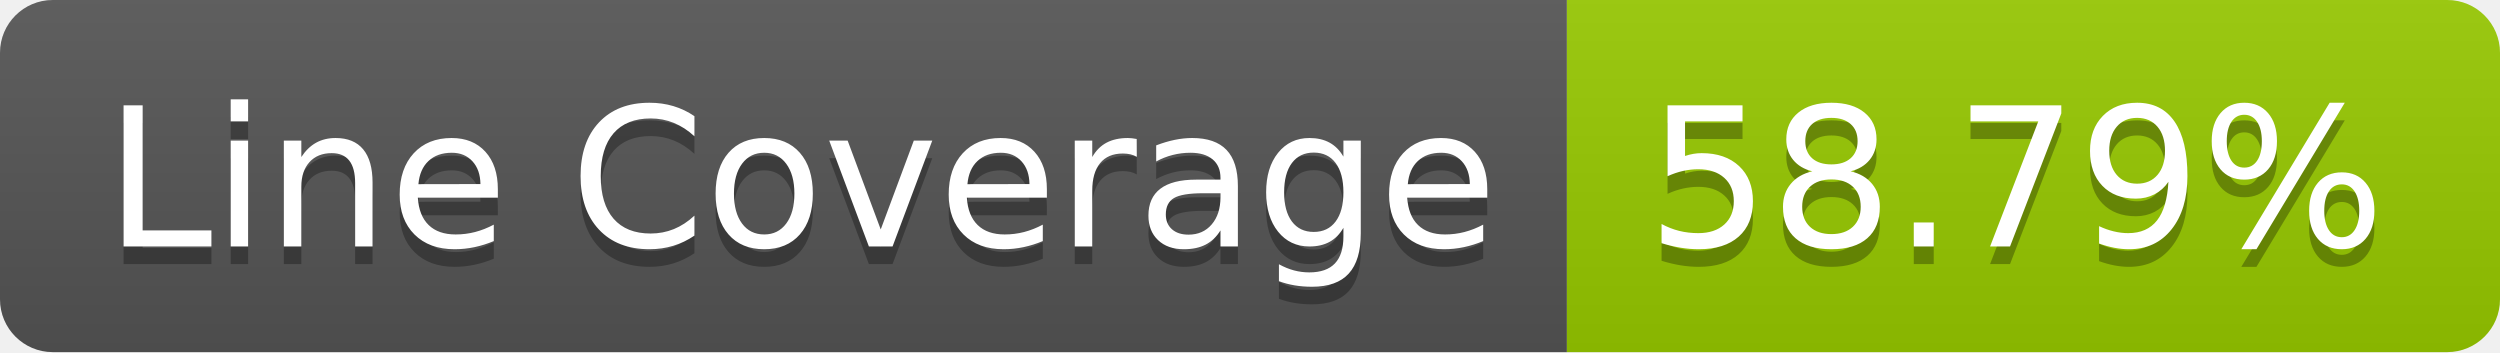
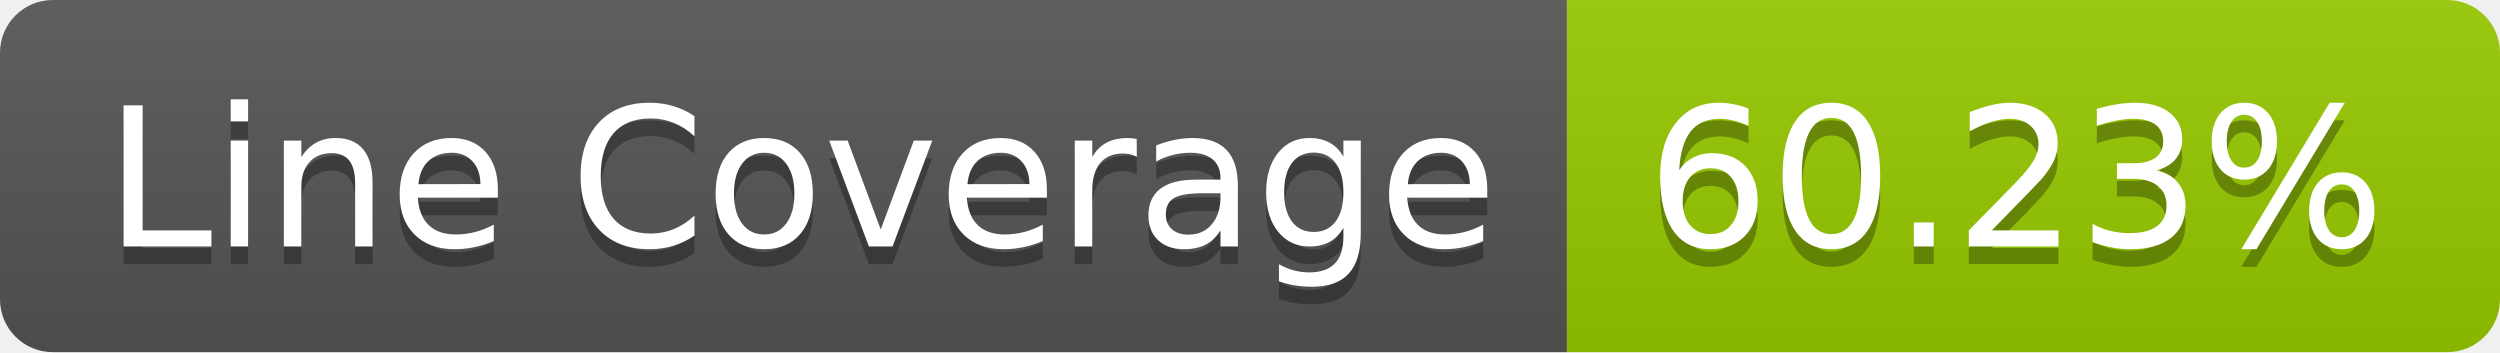
- <svg xmlns="http://www.w3.org/2000/svg" width="142" height="20" role="img" aria-label="Line Coverage: 58.79%">
+ <svg xmlns="http://www.w3.org/2000/svg" width="142" height="20" role="img" aria-label="Line Coverage: 60.23%">
  <linearGradient id="s" x2="0" y2="100%">
    <stop offset="0" stop-color="#bbb" stop-opacity=".1" />
    <stop offset="1" stop-opacity=".1" />
  </linearGradient>
  <clipPath id="r">
    <rect width="142" height="20" rx="3" fill="#fff" />
  </clipPath>
  <g clip-path="url(#r)">
    <rect width="89" height="20" fill="#555" />
    <rect x="89" width="53" height="20" fill="#97ca00" />
    <rect width="142" height="20" fill="url(#s)" />
  </g>
  <g fill="#fff" text-anchor="middle" font-family="Verdana,Geneva,DejaVu Sans,sans-serif" text-rendering="geometricPrecision" font-size="110">
    <text aria-hidden="true" x="455" y="150" fill="#010101" fill-opacity=".3" transform="scale(.1)" textLength="790">Line Coverage</text>
    <text x="455" y="140" transform="scale(.1)" fill="#fff" textLength="790">Line Coverage</text>
-     <text aria-hidden="true" x="1145" y="150" fill="#010101" fill-opacity=".3" transform="scale(.1)" textLength="430">58.79%</text>
-     <text x="1145" y="140" transform="scale(.1)" fill="#fff" textLength="430">58.79%</text>
+     <text aria-hidden="true" x="1145" y="150" fill="#010101" fill-opacity=".3" transform="scale(.1)" textLength="430">60.23%</text>
+     <text x="1145" y="140" transform="scale(.1)" fill="#fff" textLength="430">60.23%</text>
  </g>
</svg>
